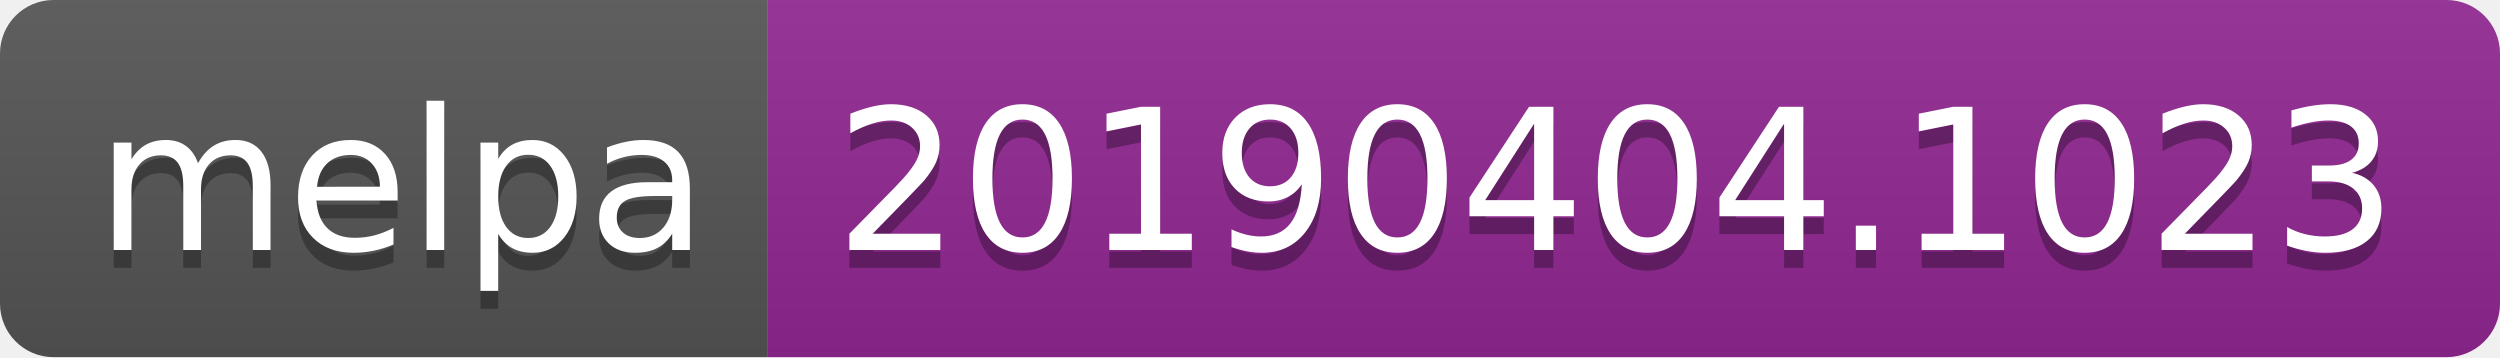
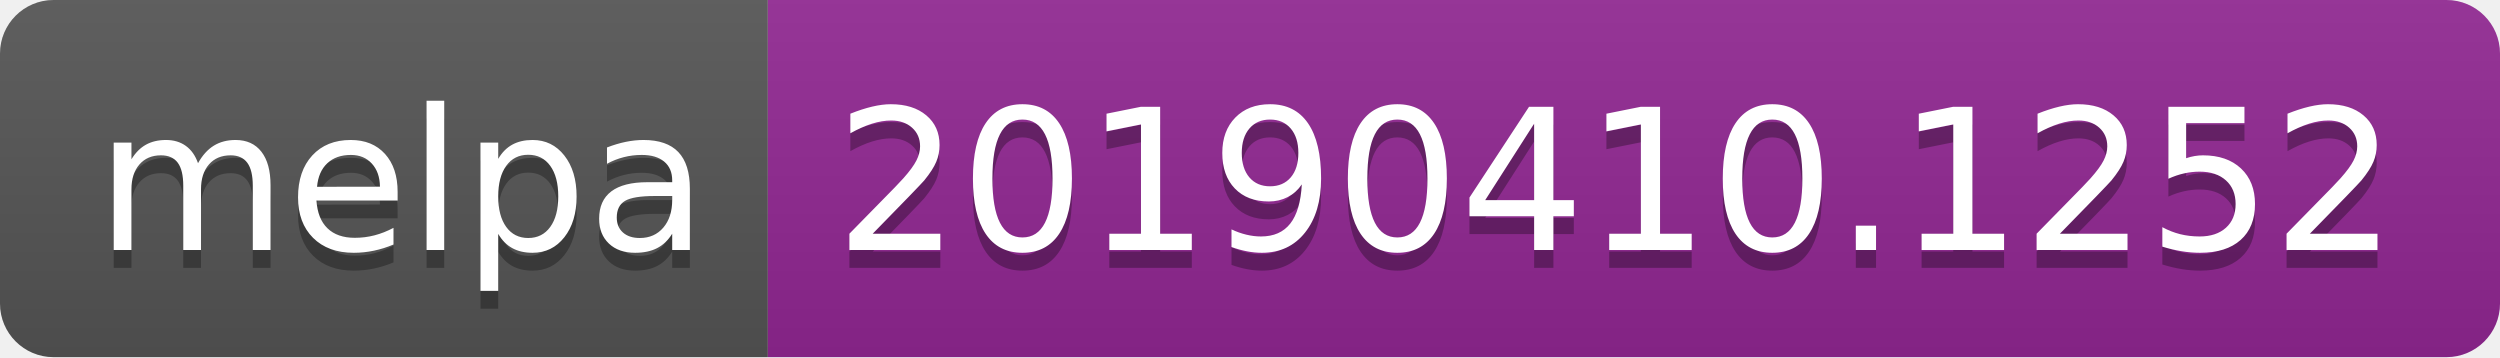
<svg xmlns="http://www.w3.org/2000/svg" width="140" height="20">
  <linearGradient id="b" x2="0" y2="100%">
    <stop offset="0" stop-color="#bbb" stop-opacity=".1" />
    <stop offset="1" stop-opacity=".1" />
  </linearGradient>
  <clipPath id="a">
    <rect width="140" height="20" rx="3" fill="#fff" />
  </clipPath>
  <g clip-path="url(#a)">
    <path fill="#555" d="M0 0h43v20H0z" />
    <path fill="#922793" d="M43 0h97v20H43z" />
    <path fill="url(#b)" d="M0 0h140v20H0z" />
  </g>
  <g fill="#fff" text-anchor="middle" font-family="DejaVu Sans,Verdana,Geneva,sans-serif" font-size="110">
    <text x="225" y="150" fill="#010101" fill-opacity=".3" transform="scale(.1)" textLength="330">melpa</text>
    <text x="225" y="140" transform="scale(.1)" textLength="330">melpa</text>
-     <text x="905" y="150" fill="#010101" fill-opacity=".3" transform="scale(.1)" textLength="870">20190404.1023</text>
-     <text x="905" y="140" transform="scale(.1)" textLength="870">20190404.1023</text>
+     <text x="905" y="150" fill="#010101" fill-opacity=".3" transform="scale(.1)" textLength="870">20190410.1252</text>
+     <text x="905" y="140" transform="scale(.1)" textLength="870">20190410.1252</text>
  </g>
</svg>
